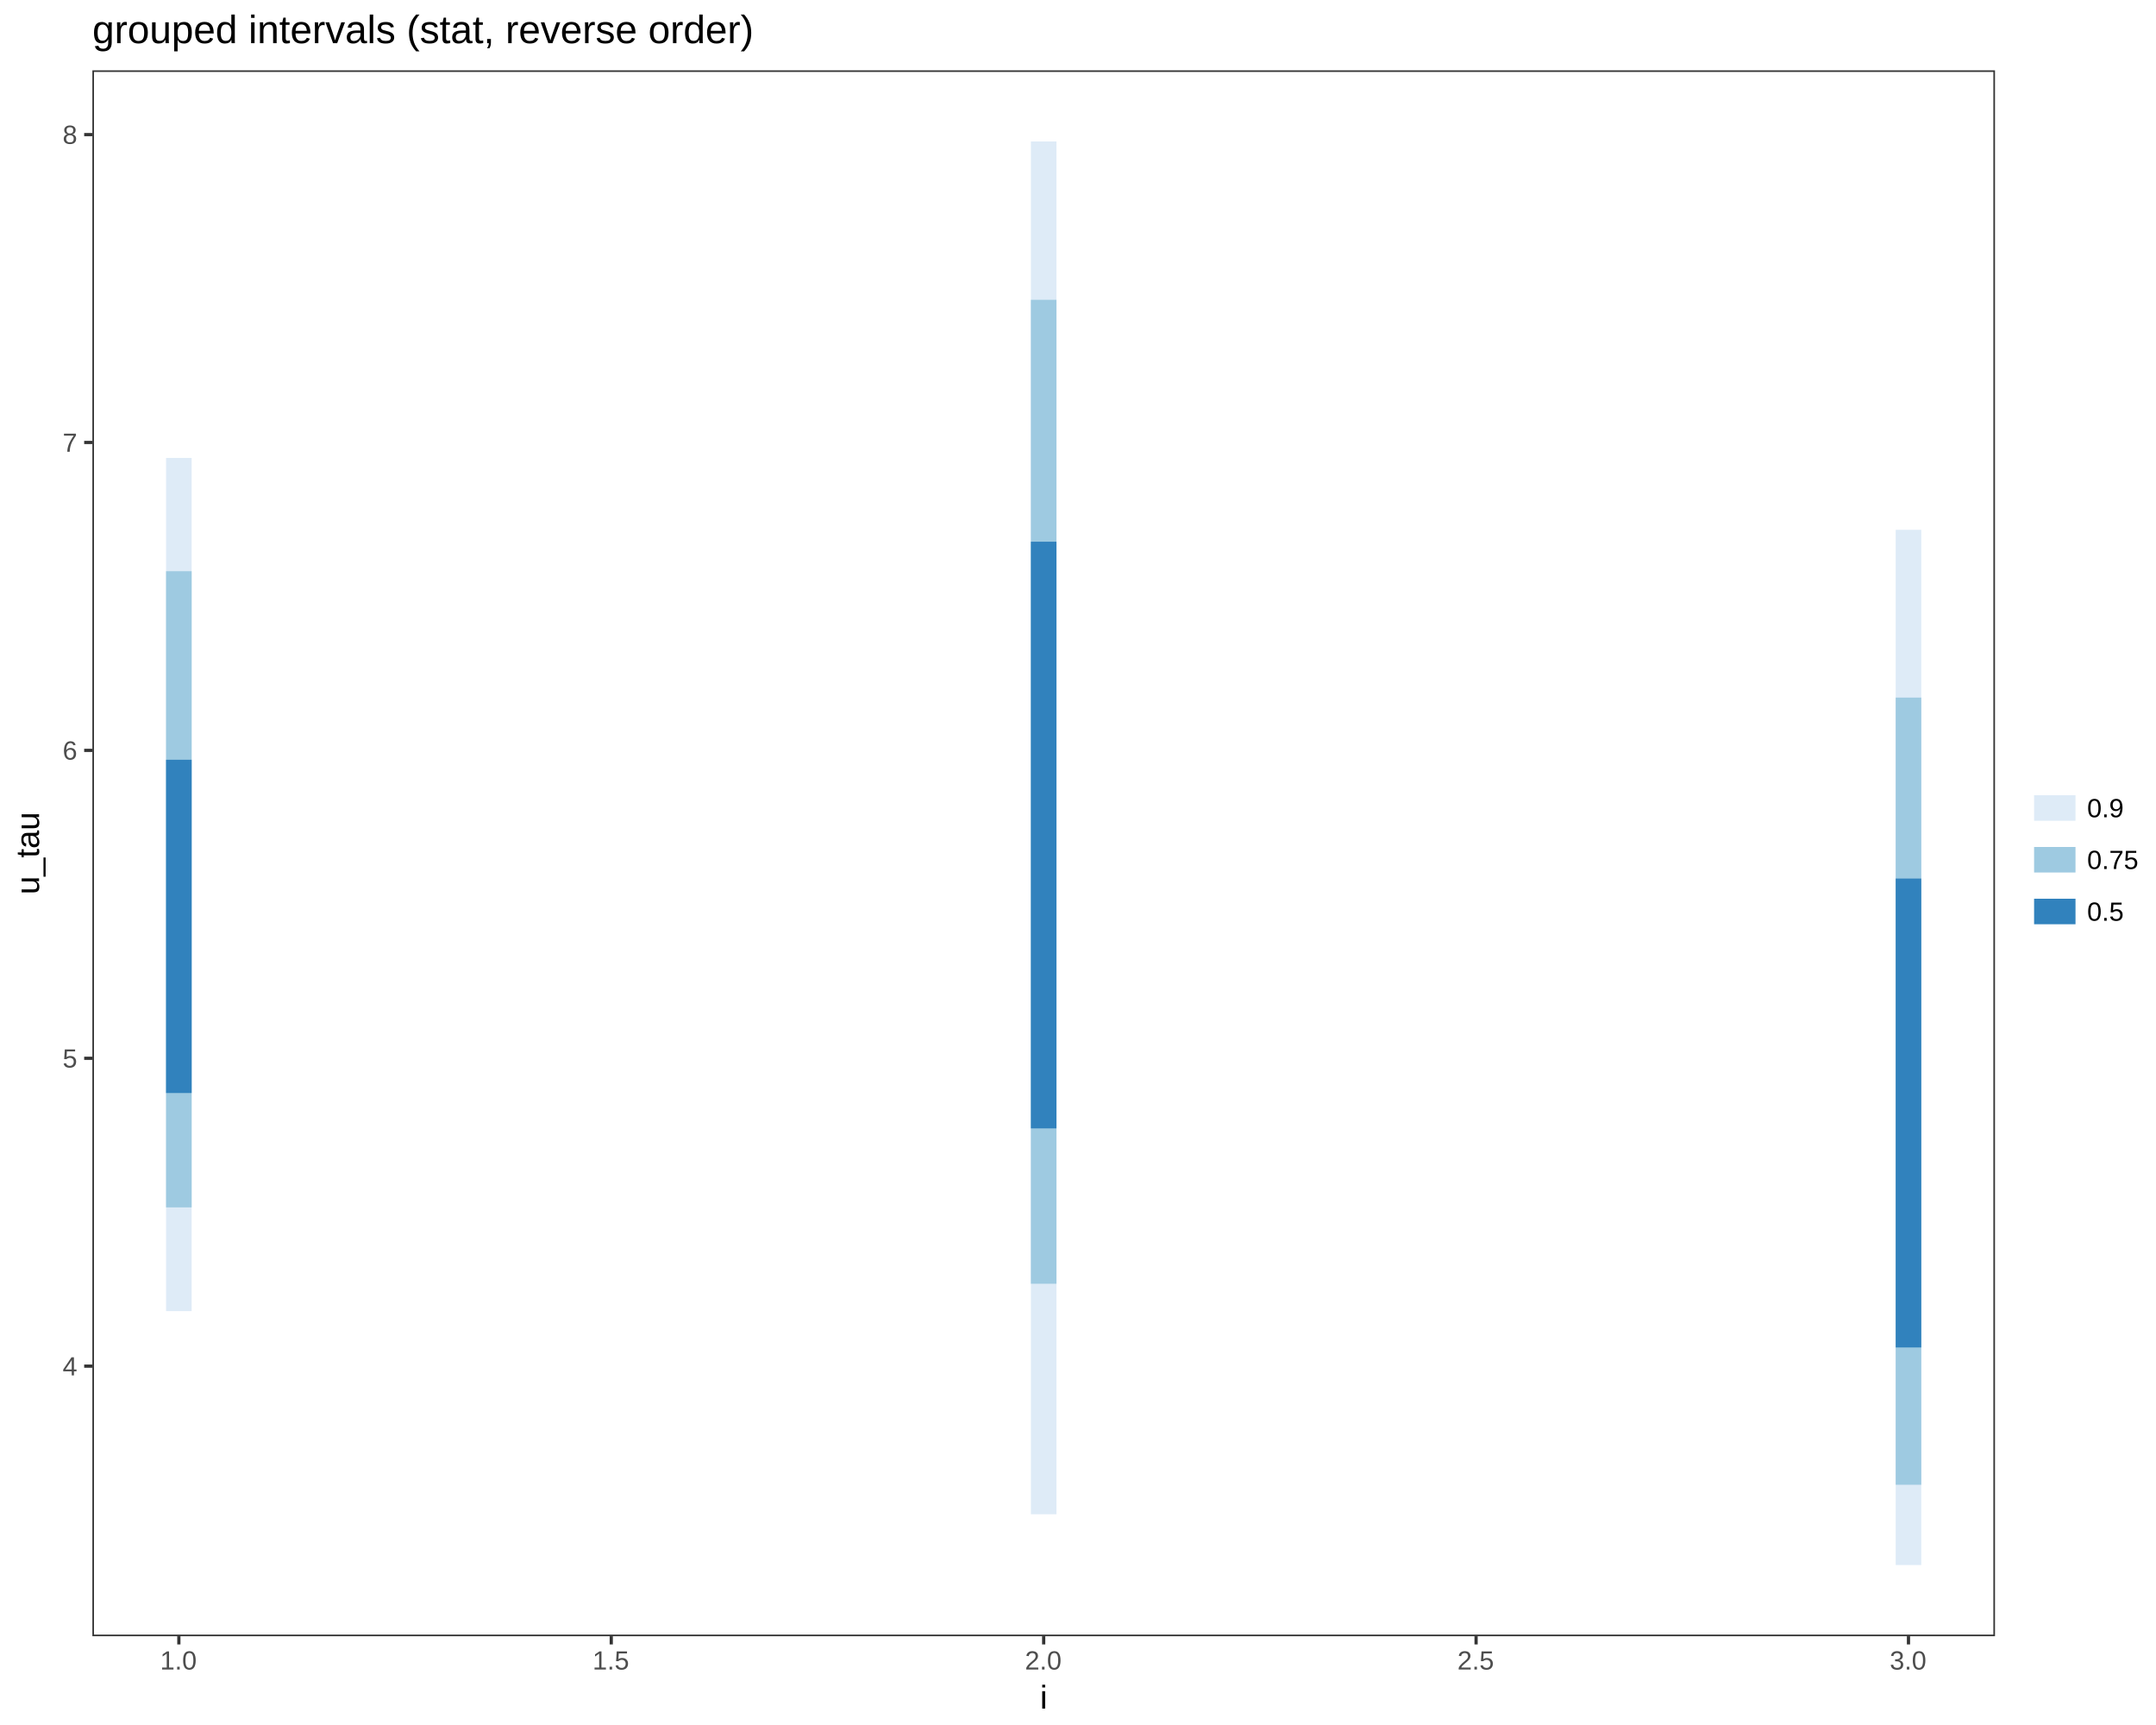
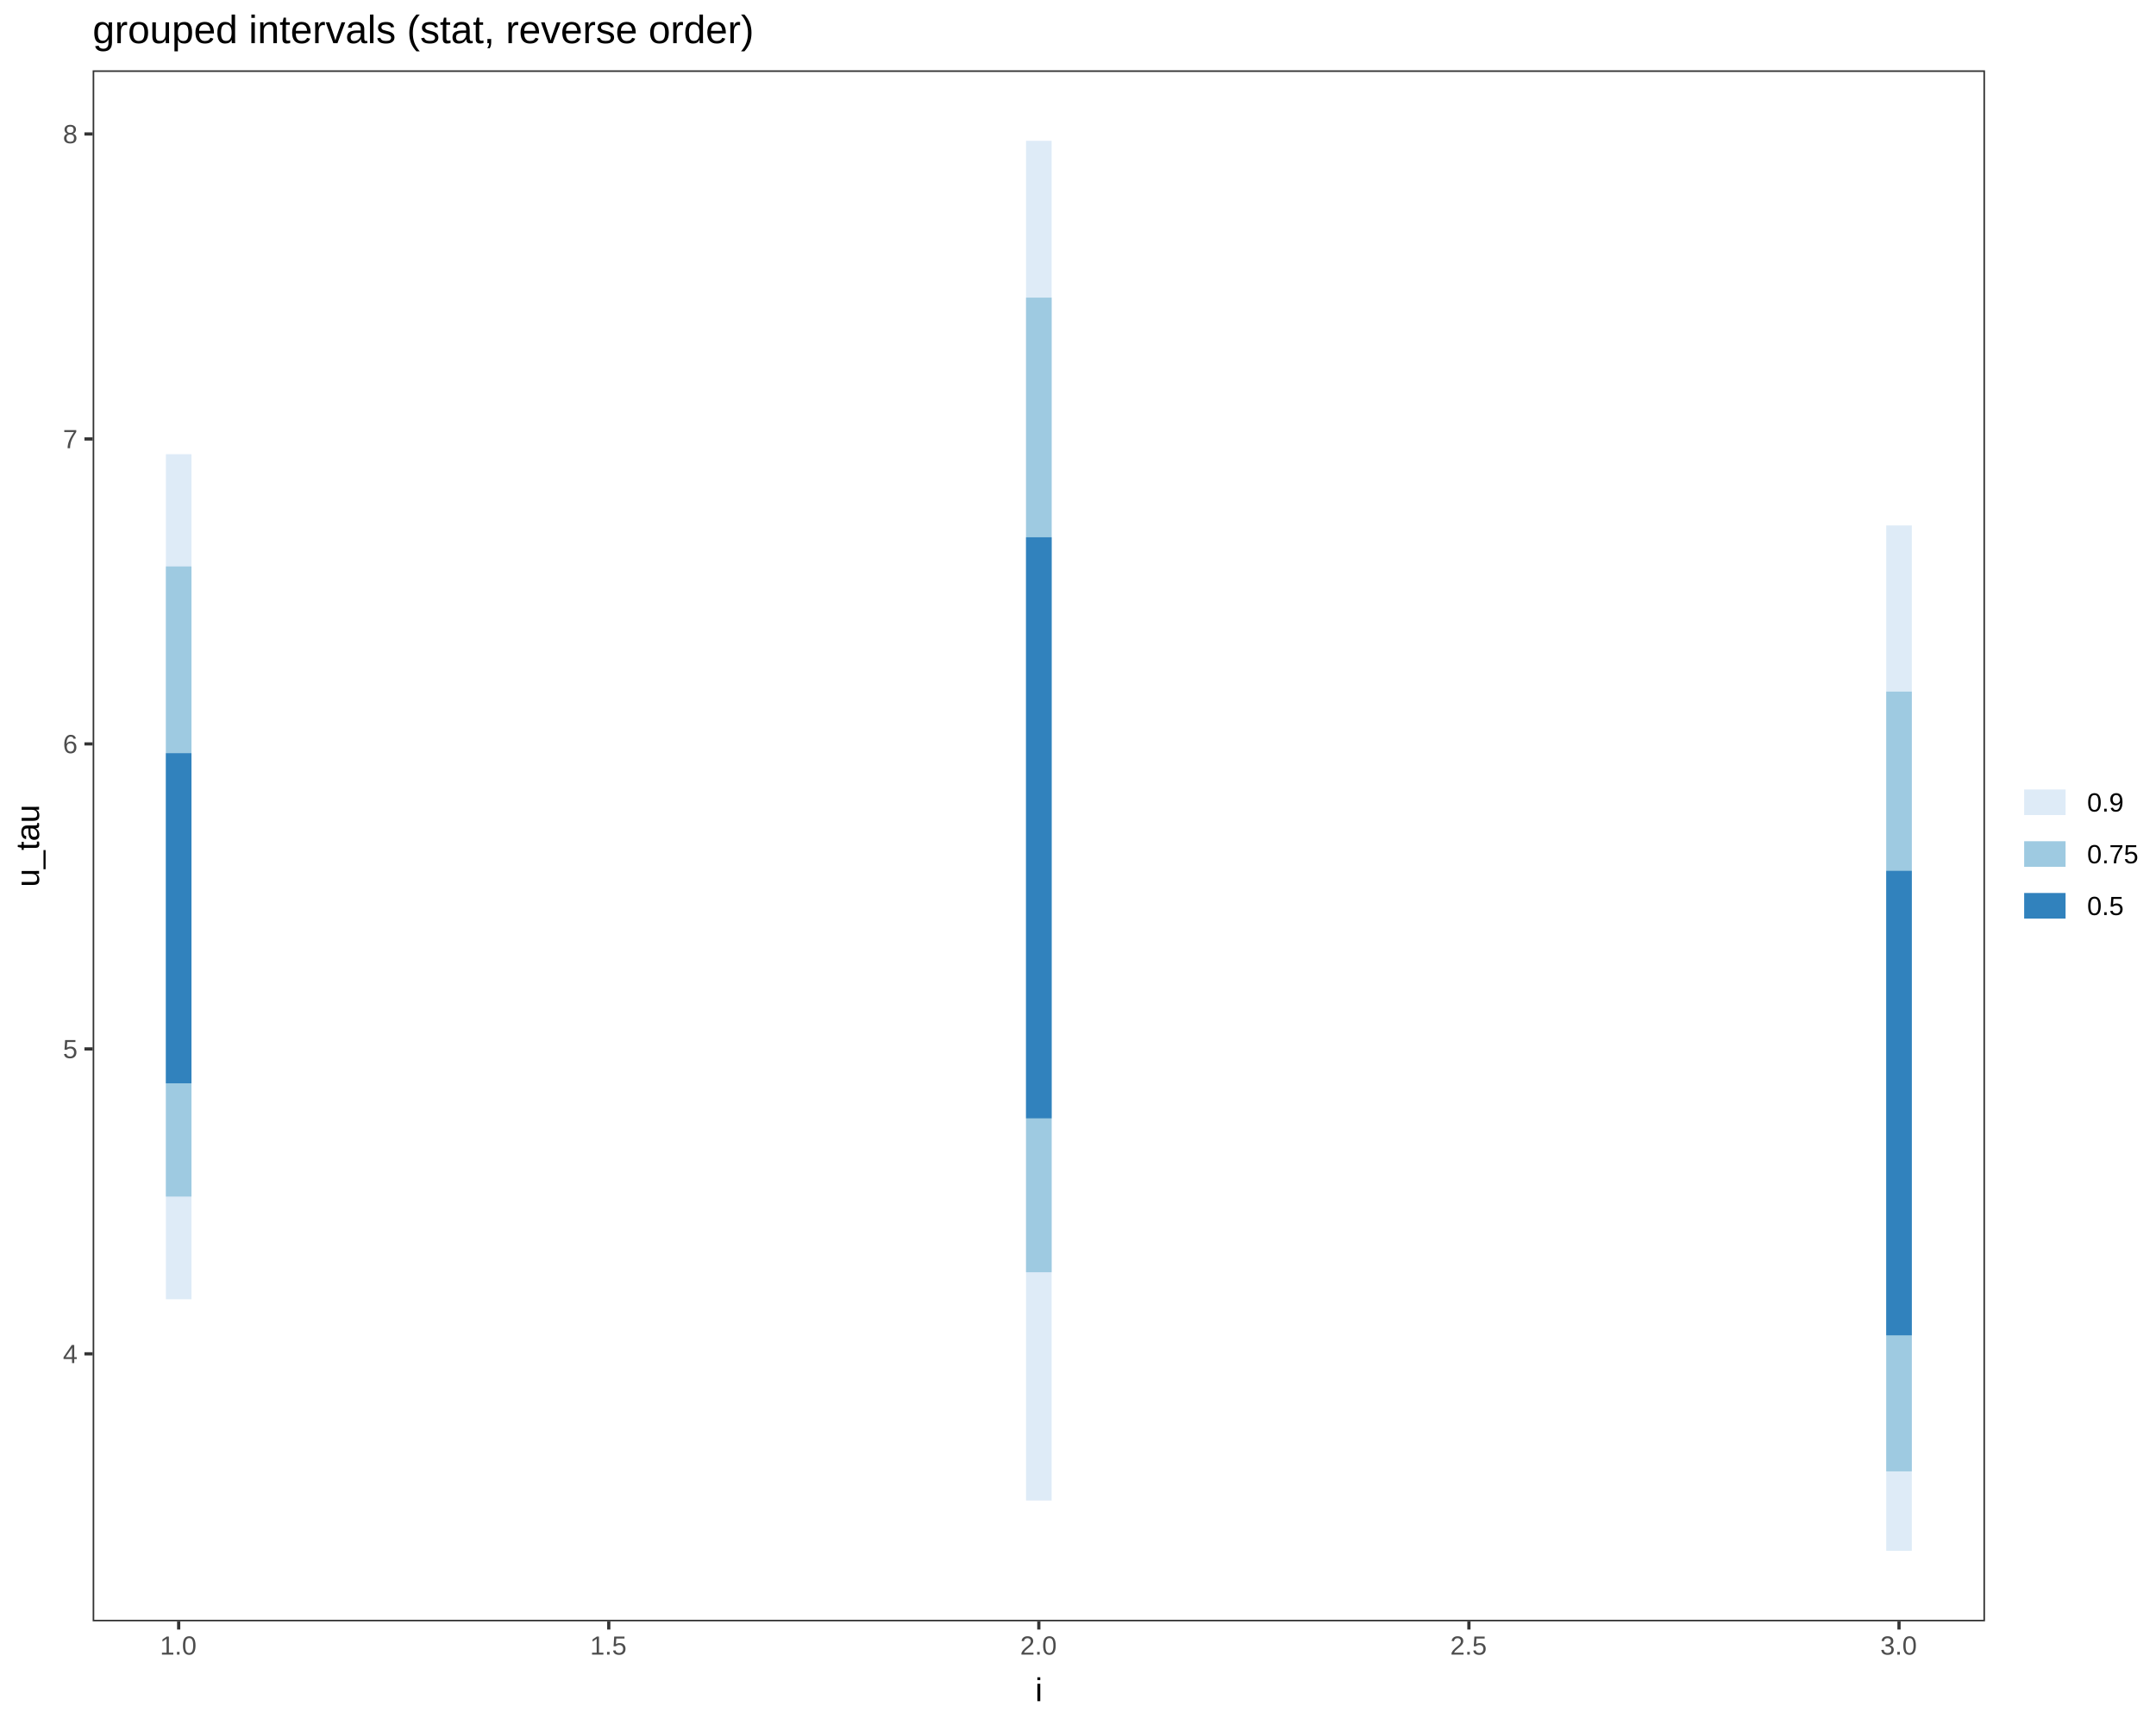
<svg xmlns="http://www.w3.org/2000/svg" viewBox="0 0 720.00 576.00">
  <defs>
    <style type="text/css">
    line, polyline, path, rect, circle {
      fill: none;
      stroke: #000000;
      stroke-linecap: round;
      stroke-linejoin: round;
      stroke-miterlimit: 10.00;
    }
  </style>
  </defs>
  <rect width="100%" height="100%" style="stroke: none; fill: #FFFFFF;" />
  <rect x="0.00" y="0.00" width="720.00" height="576.00" style="stroke-width: 1.07; stroke: #FFFFFF; fill: #FFFFFF;" />
  <defs>
-     <clipPath id="cpMzAuODQ4OXw2NjYuMjI1fDU0Ni4zNnwyMy40NzY3">
-       <rect x="30.85" y="23.48" width="635.38" height="522.88" />
+     <clipPath id="cpMzAuOTQyN3w2NjIuOTA2fDU0MS4zOTF8MjMuNDc2Nw==">
+       <rect x="30.94" y="23.48" width="631.96" height="517.91" />
    </clipPath>
  </defs>
-   <rect x="30.85" y="23.48" width="635.38" height="522.88" style="stroke-width: 1.07; stroke: none; fill: #FFFFFF;" clip-path="url(#cpMzAuODQ4OXw2NjYuMjI1fDU0Ni4zNnwyMy40NzY3)" />
-   <line x1="59.73" y1="437.79" x2="59.73" y2="152.90" style="stroke-width: 8.54; stroke: #DEEBF7; stroke-linecap: butt;" clip-path="url(#cpMzAuODQ4OXw2NjYuMjI1fDU0Ni4zNnwyMy40NzY3)" />
-   <line x1="59.73" y1="403.16" x2="59.73" y2="190.73" style="stroke-width: 8.54; stroke: #9ECAE1; stroke-linecap: butt;" clip-path="url(#cpMzAuODQ4OXw2NjYuMjI1fDU0Ni4zNnwyMy40NzY3)" />
-   <line x1="59.73" y1="364.97" x2="59.73" y2="253.69" style="stroke-width: 8.54; stroke: #3182BD; stroke-linecap: butt;" clip-path="url(#cpMzAuODQ4OXw2NjYuMjI1fDU0Ni4zNnwyMy40NzY3)" />
-   <line x1="348.54" y1="505.63" x2="348.54" y2="47.24" style="stroke-width: 8.54; stroke: #DEEBF7; stroke-linecap: butt;" clip-path="url(#cpMzAuODQ4OXw2NjYuMjI1fDU0Ni4zNnwyMy40NzY3)" />
-   <line x1="348.54" y1="428.66" x2="348.54" y2="100.10" style="stroke-width: 8.54; stroke: #9ECAE1; stroke-linecap: butt;" clip-path="url(#cpMzAuODQ4OXw2NjYuMjI1fDU0Ni4zNnwyMy40NzY3)" />
-   <line x1="348.54" y1="376.79" x2="348.54" y2="180.89" style="stroke-width: 8.54; stroke: #3182BD; stroke-linecap: butt;" clip-path="url(#cpMzAuODQ4OXw2NjYuMjI1fDU0Ni4zNnwyMy40NzY3)" />
-   <line x1="637.34" y1="522.59" x2="637.34" y2="176.90" style="stroke-width: 8.54; stroke: #DEEBF7; stroke-linecap: butt;" clip-path="url(#cpMzAuODQ4OXw2NjYuMjI1fDU0Ni4zNnwyMy40NzY3)" />
-   <line x1="637.34" y1="495.79" x2="637.34" y2="232.93" style="stroke-width: 8.54; stroke: #9ECAE1; stroke-linecap: butt;" clip-path="url(#cpMzAuODQ4OXw2NjYuMjI1fDU0Ni4zNnwyMy40NzY3)" />
-   <line x1="637.34" y1="449.94" x2="637.34" y2="293.35" style="stroke-width: 8.54; stroke: #3182BD; stroke-linecap: butt;" clip-path="url(#cpMzAuODQ4OXw2NjYuMjI1fDU0Ni4zNnwyMy40NzY3)" />
-   <rect x="30.85" y="23.48" width="635.38" height="522.88" style="stroke-width: 1.07; stroke: #333333;" clip-path="url(#cpMzAuODQ4OXw2NjYuMjI1fDU0Ni4zNnwyMy40NzY3)" />
+   <rect x="30.94" y="23.48" width="631.96" height="517.91" style="stroke-width: 1.07; stroke: none; fill: #FFFFFF;" clip-path="url(#cpMzAuOTQyN3w2NjIuOTA2fDU0MS4zOTF8MjMuNDc2Nw==)" />
+   <line x1="59.67" y1="433.85" x2="59.67" y2="151.67" style="stroke-width: 8.54; stroke: #DEEBF7; stroke-linecap: butt;" clip-path="url(#cpMzAuOTQyN3w2NjIuOTA2fDU0MS4zOTF8MjMuNDc2Nw==)" />
+   <line x1="59.67" y1="399.55" x2="59.67" y2="189.14" style="stroke-width: 8.54; stroke: #9ECAE1; stroke-linecap: butt;" clip-path="url(#cpMzAuOTQyN3w2NjIuOTA2fDU0MS4zOTF8MjMuNDc2Nw==)" />
+   <line x1="59.67" y1="361.73" x2="59.67" y2="251.50" style="stroke-width: 8.54; stroke: #3182BD; stroke-linecap: butt;" clip-path="url(#cpMzAuOTQyN3w2NjIuOTA2fDU0MS4zOTF8MjMuNDc2Nw==)" />
+   <line x1="346.92" y1="501.05" x2="346.92" y2="47.02" style="stroke-width: 8.54; stroke: #DEEBF7; stroke-linecap: butt;" clip-path="url(#cpMzAuOTQyN3w2NjIuOTA2fDU0MS4zOTF8MjMuNDc2Nw==)" />
+   <line x1="346.92" y1="424.81" x2="346.92" y2="99.37" style="stroke-width: 8.54; stroke: #9ECAE1; stroke-linecap: butt;" clip-path="url(#cpMzAuOTQyN3w2NjIuOTA2fDU0MS4zOTF8MjMuNDc2Nw==)" />
+   <line x1="346.92" y1="373.43" x2="346.92" y2="179.40" style="stroke-width: 8.54; stroke: #3182BD; stroke-linecap: butt;" clip-path="url(#cpMzAuOTQyN3w2NjIuOTA2fDU0MS4zOTF8MjMuNDc2Nw==)" />
+   <line x1="634.18" y1="517.85" x2="634.18" y2="175.44" style="stroke-width: 8.54; stroke: #DEEBF7; stroke-linecap: butt;" clip-path="url(#cpMzAuOTQyN3w2NjIuOTA2fDU0MS4zOTF8MjMuNDc2Nw==)" />
+   <line x1="634.18" y1="491.30" x2="634.18" y2="230.94" style="stroke-width: 8.54; stroke: #9ECAE1; stroke-linecap: butt;" clip-path="url(#cpMzAuOTQyN3w2NjIuOTA2fDU0MS4zOTF8MjMuNDc2Nw==)" />
+   <line x1="634.18" y1="445.88" x2="634.18" y2="290.78" style="stroke-width: 8.54; stroke: #3182BD; stroke-linecap: butt;" clip-path="url(#cpMzAuOTQyN3w2NjIuOTA2fDU0MS4zOTF8MjMuNDc2Nw==)" />
+   <rect x="30.94" y="23.48" width="631.96" height="517.91" style="stroke-width: 1.07; stroke: #333333;" clip-path="url(#cpMzAuOTQyN3w2NjIuOTA2fDU0MS4zOTF8MjMuNDc2Nw==)" />
  <defs>
    <clipPath id="cpMHw3MjB8NTc2fDA=">
      <rect x="0.00" y="0.00" width="720.00" height="576.00" />
    </clipPath>
  </defs>
  <g clip-path="url(#cpMHw3MjB8NTc2fDA=)">
-     <text x="20.91" y="459.27" style="font-size: 8.80px; fill: #4D4D4D; font-family: Liberation Sans;" textLength="5.01px" lengthAdjust="spacingAndGlyphs">4</text>
+     <text x="21.01" y="455.16" style="font-size: 8.80px; fill: #4D4D4D; font-family: Liberation Sans;" textLength="5.01px" lengthAdjust="spacingAndGlyphs">4</text>
  </g>
  <g clip-path="url(#cpMHw3MjB8NTc2fDA=)">
-     <text x="20.91" y="356.46" style="font-size: 8.80px; fill: #4D4D4D; font-family: Liberation Sans;" textLength="5.01px" lengthAdjust="spacingAndGlyphs">5</text>
+     <text x="21.01" y="353.33" style="font-size: 8.80px; fill: #4D4D4D; font-family: Liberation Sans;" textLength="5.01px" lengthAdjust="spacingAndGlyphs">5</text>
  </g>
  <g clip-path="url(#cpMHw3MjB8NTc2fDA=)">
-     <text x="20.91" y="253.65" style="font-size: 8.80px; fill: #4D4D4D; font-family: Liberation Sans;" textLength="5.01px" lengthAdjust="spacingAndGlyphs">6</text>
+     <text x="21.01" y="251.50" style="font-size: 8.80px; fill: #4D4D4D; font-family: Liberation Sans;" textLength="5.01px" lengthAdjust="spacingAndGlyphs">6</text>
  </g>
  <g clip-path="url(#cpMHw3MjB8NTc2fDA=)">
-     <text x="20.91" y="150.85" style="font-size: 8.80px; fill: #4D4D4D; font-family: Liberation Sans;" textLength="5.01px" lengthAdjust="spacingAndGlyphs">7</text>
+     <text x="21.01" y="149.66" style="font-size: 8.80px; fill: #4D4D4D; font-family: Liberation Sans;" textLength="5.01px" lengthAdjust="spacingAndGlyphs">7</text>
  </g>
  <g clip-path="url(#cpMHw3MjB8NTc2fDA=)">
-     <text x="20.91" y="48.04" style="font-size: 8.80px; fill: #4D4D4D; font-family: Liberation Sans;" textLength="5.01px" lengthAdjust="spacingAndGlyphs">8</text>
+     <text x="21.01" y="47.83" style="font-size: 8.80px; fill: #4D4D4D; font-family: Liberation Sans;" textLength="5.01px" lengthAdjust="spacingAndGlyphs">8</text>
  </g>
-   <polyline points="28.11,456.18 30.85,456.18 " style="stroke-width: 1.07; stroke: #333333; stroke-linecap: butt;" clip-path="url(#cpMHw3MjB8NTc2fDA=)" />
-   <polyline points="28.11,353.37 30.85,353.37 " style="stroke-width: 1.07; stroke: #333333; stroke-linecap: butt;" clip-path="url(#cpMHw3MjB8NTc2fDA=)" />
-   <polyline points="28.11,250.56 30.85,250.56 " style="stroke-width: 1.07; stroke: #333333; stroke-linecap: butt;" clip-path="url(#cpMHw3MjB8NTc2fDA=)" />
-   <polyline points="28.11,147.75 30.85,147.75 " style="stroke-width: 1.07; stroke: #333333; stroke-linecap: butt;" clip-path="url(#cpMHw3MjB8NTc2fDA=)" />
-   <polyline points="28.11,44.94 30.85,44.94 " style="stroke-width: 1.07; stroke: #333333; stroke-linecap: butt;" clip-path="url(#cpMHw3MjB8NTc2fDA=)" />
-   <polyline points="59.73,549.10 59.73,546.36 " style="stroke-width: 1.07; stroke: #333333; stroke-linecap: butt;" clip-path="url(#cpMHw3MjB8NTc2fDA=)" />
-   <polyline points="204.13,549.10 204.13,546.36 " style="stroke-width: 1.07; stroke: #333333; stroke-linecap: butt;" clip-path="url(#cpMHw3MjB8NTc2fDA=)" />
-   <polyline points="348.54,549.10 348.54,546.36 " style="stroke-width: 1.07; stroke: #333333; stroke-linecap: butt;" clip-path="url(#cpMHw3MjB8NTc2fDA=)" />
-   <polyline points="492.94,549.10 492.94,546.36 " style="stroke-width: 1.07; stroke: #333333; stroke-linecap: butt;" clip-path="url(#cpMHw3MjB8NTc2fDA=)" />
-   <polyline points="637.34,549.10 637.34,546.36 " style="stroke-width: 1.07; stroke: #333333; stroke-linecap: butt;" clip-path="url(#cpMHw3MjB8NTc2fDA=)" />
+   <polyline points="28.20,452.07 30.94,452.07 " style="stroke-width: 1.07; stroke: #333333; stroke-linecap: butt;" clip-path="url(#cpMHw3MjB8NTc2fDA=)" />
+   <polyline points="28.20,350.24 30.94,350.24 " style="stroke-width: 1.07; stroke: #333333; stroke-linecap: butt;" clip-path="url(#cpMHw3MjB8NTc2fDA=)" />
+   <polyline points="28.20,248.40 30.94,248.40 " style="stroke-width: 1.07; stroke: #333333; stroke-linecap: butt;" clip-path="url(#cpMHw3MjB8NTc2fDA=)" />
+   <polyline points="28.20,146.57 30.94,146.57 " style="stroke-width: 1.07; stroke: #333333; stroke-linecap: butt;" clip-path="url(#cpMHw3MjB8NTc2fDA=)" />
+   <polyline points="28.20,44.74 30.94,44.74 " style="stroke-width: 1.07; stroke: #333333; stroke-linecap: butt;" clip-path="url(#cpMHw3MjB8NTc2fDA=)" />
+   <polyline points="59.67,544.13 59.67,541.39 " style="stroke-width: 1.07; stroke: #333333; stroke-linecap: butt;" clip-path="url(#cpMHw3MjB8NTc2fDA=)" />
+   <polyline points="203.30,544.13 203.30,541.39 " style="stroke-width: 1.07; stroke: #333333; stroke-linecap: butt;" clip-path="url(#cpMHw3MjB8NTc2fDA=)" />
+   <polyline points="346.92,544.13 346.92,541.39 " style="stroke-width: 1.07; stroke: #333333; stroke-linecap: butt;" clip-path="url(#cpMHw3MjB8NTc2fDA=)" />
+   <polyline points="490.55,544.13 490.55,541.39 " style="stroke-width: 1.07; stroke: #333333; stroke-linecap: butt;" clip-path="url(#cpMHw3MjB8NTc2fDA=)" />
+   <polyline points="634.18,544.13 634.18,541.39 " style="stroke-width: 1.07; stroke: #333333; stroke-linecap: butt;" clip-path="url(#cpMHw3MjB8NTc2fDA=)" />
  <g clip-path="url(#cpMHw3MjB8NTc2fDA=)">
-     <text x="53.47" y="557.48" style="font-size: 8.80px; fill: #4D4D4D; font-family: Liberation Sans;" textLength="12.51px" lengthAdjust="spacingAndGlyphs">1.0</text>
+     <text x="53.41" y="552.51" style="font-size: 8.80px; fill: #4D4D4D; font-family: Liberation Sans;" textLength="12.51px" lengthAdjust="spacingAndGlyphs">1.0</text>
  </g>
  <g clip-path="url(#cpMHw3MjB8NTc2fDA=)">
-     <text x="197.88" y="557.48" style="font-size: 8.80px; fill: #4D4D4D; font-family: Liberation Sans;" textLength="12.51px" lengthAdjust="spacingAndGlyphs">1.5</text>
+     <text x="197.04" y="552.51" style="font-size: 8.80px; fill: #4D4D4D; font-family: Liberation Sans;" textLength="12.51px" lengthAdjust="spacingAndGlyphs">1.5</text>
  </g>
  <g clip-path="url(#cpMHw3MjB8NTc2fDA=)">
-     <text x="342.28" y="557.48" style="font-size: 8.80px; fill: #4D4D4D; font-family: Liberation Sans;" textLength="12.51px" lengthAdjust="spacingAndGlyphs">2.0</text>
+     <text x="340.67" y="552.51" style="font-size: 8.80px; fill: #4D4D4D; font-family: Liberation Sans;" textLength="12.51px" lengthAdjust="spacingAndGlyphs">2.0</text>
  </g>
  <g clip-path="url(#cpMHw3MjB8NTc2fDA=)">
-     <text x="486.69" y="557.48" style="font-size: 8.80px; fill: #4D4D4D; font-family: Liberation Sans;" textLength="12.51px" lengthAdjust="spacingAndGlyphs">2.5</text>
+     <text x="484.30" y="552.51" style="font-size: 8.80px; fill: #4D4D4D; font-family: Liberation Sans;" textLength="12.51px" lengthAdjust="spacingAndGlyphs">2.5</text>
  </g>
  <g clip-path="url(#cpMHw3MjB8NTc2fDA=)">
-     <text x="631.09" y="557.48" style="font-size: 8.80px; fill: #4D4D4D; font-family: Liberation Sans;" textLength="12.51px" lengthAdjust="spacingAndGlyphs">3.0</text>
+     <text x="627.92" y="552.51" style="font-size: 8.80px; fill: #4D4D4D; font-family: Liberation Sans;" textLength="12.51px" lengthAdjust="spacingAndGlyphs">3.0</text>
  </g>
  <g clip-path="url(#cpMHw3MjB8NTc2fDA=)">
-     <text x="347.32" y="570.52" style="font-size: 11.00px; font-family: Liberation Sans;" textLength="2.44px" lengthAdjust="spacingAndGlyphs">i</text>
+     <text x="345.70" y="568.04" style="font-size: 11.00px; font-family: Liberation Sans;" textLength="2.44px" lengthAdjust="spacingAndGlyphs">i</text>
  </g>
  <g clip-path="url(#cpMHw3MjB8NTc2fDA=)">
-     <text transform="translate(13.04,298.68) rotate(-90)" style="font-size: 11.00px; font-family: Liberation Sans;" textLength="27.53px" lengthAdjust="spacingAndGlyphs">u_tau</text>
+     <text transform="translate(13.04,296.20) rotate(-90)" style="font-size: 11.00px; font-family: Liberation Sans;" textLength="27.53px" lengthAdjust="spacingAndGlyphs">u_tau</text>
  </g>
-   <rect x="677.56" y="256.84" width="36.96" height="56.16" style="stroke-width: 1.07; stroke: none; fill: #FFFFFF;" clip-path="url(#cpMHw3MjB8NTc2fDA=)" />
-   <rect x="677.56" y="261.16" width="17.28" height="17.28" style="stroke-width: 1.07; stroke: none; fill: #FFFFFF;" clip-path="url(#cpMHw3MjB8NTc2fDA=)" />
-   <line x1="679.29" y1="269.80" x2="693.12" y2="269.80" style="stroke-width: 8.54; stroke: #DEEBF7; stroke-linecap: butt;" clip-path="url(#cpMHw3MjB8NTc2fDA=)" />
-   <rect x="677.56" y="278.44" width="17.28" height="17.28" style="stroke-width: 1.07; stroke: none; fill: #FFFFFF;" clip-path="url(#cpMHw3MjB8NTc2fDA=)" />
-   <line x1="679.29" y1="287.08" x2="693.12" y2="287.08" style="stroke-width: 8.54; stroke: #9ECAE1; stroke-linecap: butt;" clip-path="url(#cpMHw3MjB8NTc2fDA=)" />
-   <rect x="677.56" y="295.72" width="17.28" height="17.28" style="stroke-width: 1.07; stroke: none; fill: #FFFFFF;" clip-path="url(#cpMHw3MjB8NTc2fDA=)" />
-   <line x1="679.29" y1="304.36" x2="693.12" y2="304.36" style="stroke-width: 8.54; stroke: #3182BD; stroke-linecap: butt;" clip-path="url(#cpMHw3MjB8NTc2fDA=)" />
+   <rect x="674.24" y="253.77" width="40.28" height="57.32" style="stroke-width: 1.07; stroke: none; fill: #FFFFFF;" clip-path="url(#cpMHw3MjB8NTc2fDA=)" />
+   <rect x="674.24" y="259.25" width="17.28" height="17.28" style="stroke-width: 1.07; stroke: none; fill: #FFFFFF;" clip-path="url(#cpMHw3MjB8NTc2fDA=)" />
+   <line x1="675.97" y1="267.89" x2="689.80" y2="267.89" style="stroke-width: 8.54; stroke: #DEEBF7; stroke-linecap: butt;" clip-path="url(#cpMHw3MjB8NTc2fDA=)" />
+   <rect x="674.24" y="276.53" width="17.28" height="17.28" style="stroke-width: 1.07; stroke: none; fill: #FFFFFF;" clip-path="url(#cpMHw3MjB8NTc2fDA=)" />
+   <line x1="675.97" y1="285.17" x2="689.80" y2="285.17" style="stroke-width: 8.54; stroke: #9ECAE1; stroke-linecap: butt;" clip-path="url(#cpMHw3MjB8NTc2fDA=)" />
+   <rect x="674.24" y="293.81" width="17.28" height="17.28" style="stroke-width: 1.07; stroke: none; fill: #FFFFFF;" clip-path="url(#cpMHw3MjB8NTc2fDA=)" />
+   <line x1="675.97" y1="302.45" x2="689.80" y2="302.45" style="stroke-width: 8.54; stroke: #3182BD; stroke-linecap: butt;" clip-path="url(#cpMHw3MjB8NTc2fDA=)" />
  <g clip-path="url(#cpMHw3MjB8NTc2fDA=)">
-     <text x="697.00" y="272.89" style="font-size: 8.80px; font-family: Liberation Sans;" textLength="12.51px" lengthAdjust="spacingAndGlyphs">0.9</text>
+     <text x="697.00" y="270.99" style="font-size: 8.80px; font-family: Liberation Sans;" textLength="12.51px" lengthAdjust="spacingAndGlyphs">0.9</text>
  </g>
  <g clip-path="url(#cpMHw3MjB8NTc2fDA=)">
-     <text x="697.00" y="290.17" style="font-size: 8.80px; font-family: Liberation Sans;" textLength="17.52px" lengthAdjust="spacingAndGlyphs">0.75</text>
+     <text x="697.00" y="288.27" style="font-size: 8.80px; font-family: Liberation Sans;" textLength="17.52px" lengthAdjust="spacingAndGlyphs">0.75</text>
  </g>
  <g clip-path="url(#cpMHw3MjB8NTc2fDA=)">
-     <text x="697.00" y="307.45" style="font-size: 8.80px; font-family: Liberation Sans;" textLength="12.51px" lengthAdjust="spacingAndGlyphs">0.5</text>
+     <text x="697.00" y="305.55" style="font-size: 8.80px; font-family: Liberation Sans;" textLength="12.51px" lengthAdjust="spacingAndGlyphs">0.5</text>
  </g>
  <g clip-path="url(#cpMHw3MjB8NTc2fDA=)">
-     <text x="30.85" y="14.42" style="font-size: 13.20px; font-family: Liberation Sans;" textLength="217.48px" lengthAdjust="spacingAndGlyphs">grouped intervals (stat, reverse order)</text>
+     <text x="30.94" y="14.42" style="font-size: 13.20px; font-family: Liberation Sans;" textLength="217.48px" lengthAdjust="spacingAndGlyphs">grouped intervals (stat, reverse order)</text>
  </g>
</svg>
